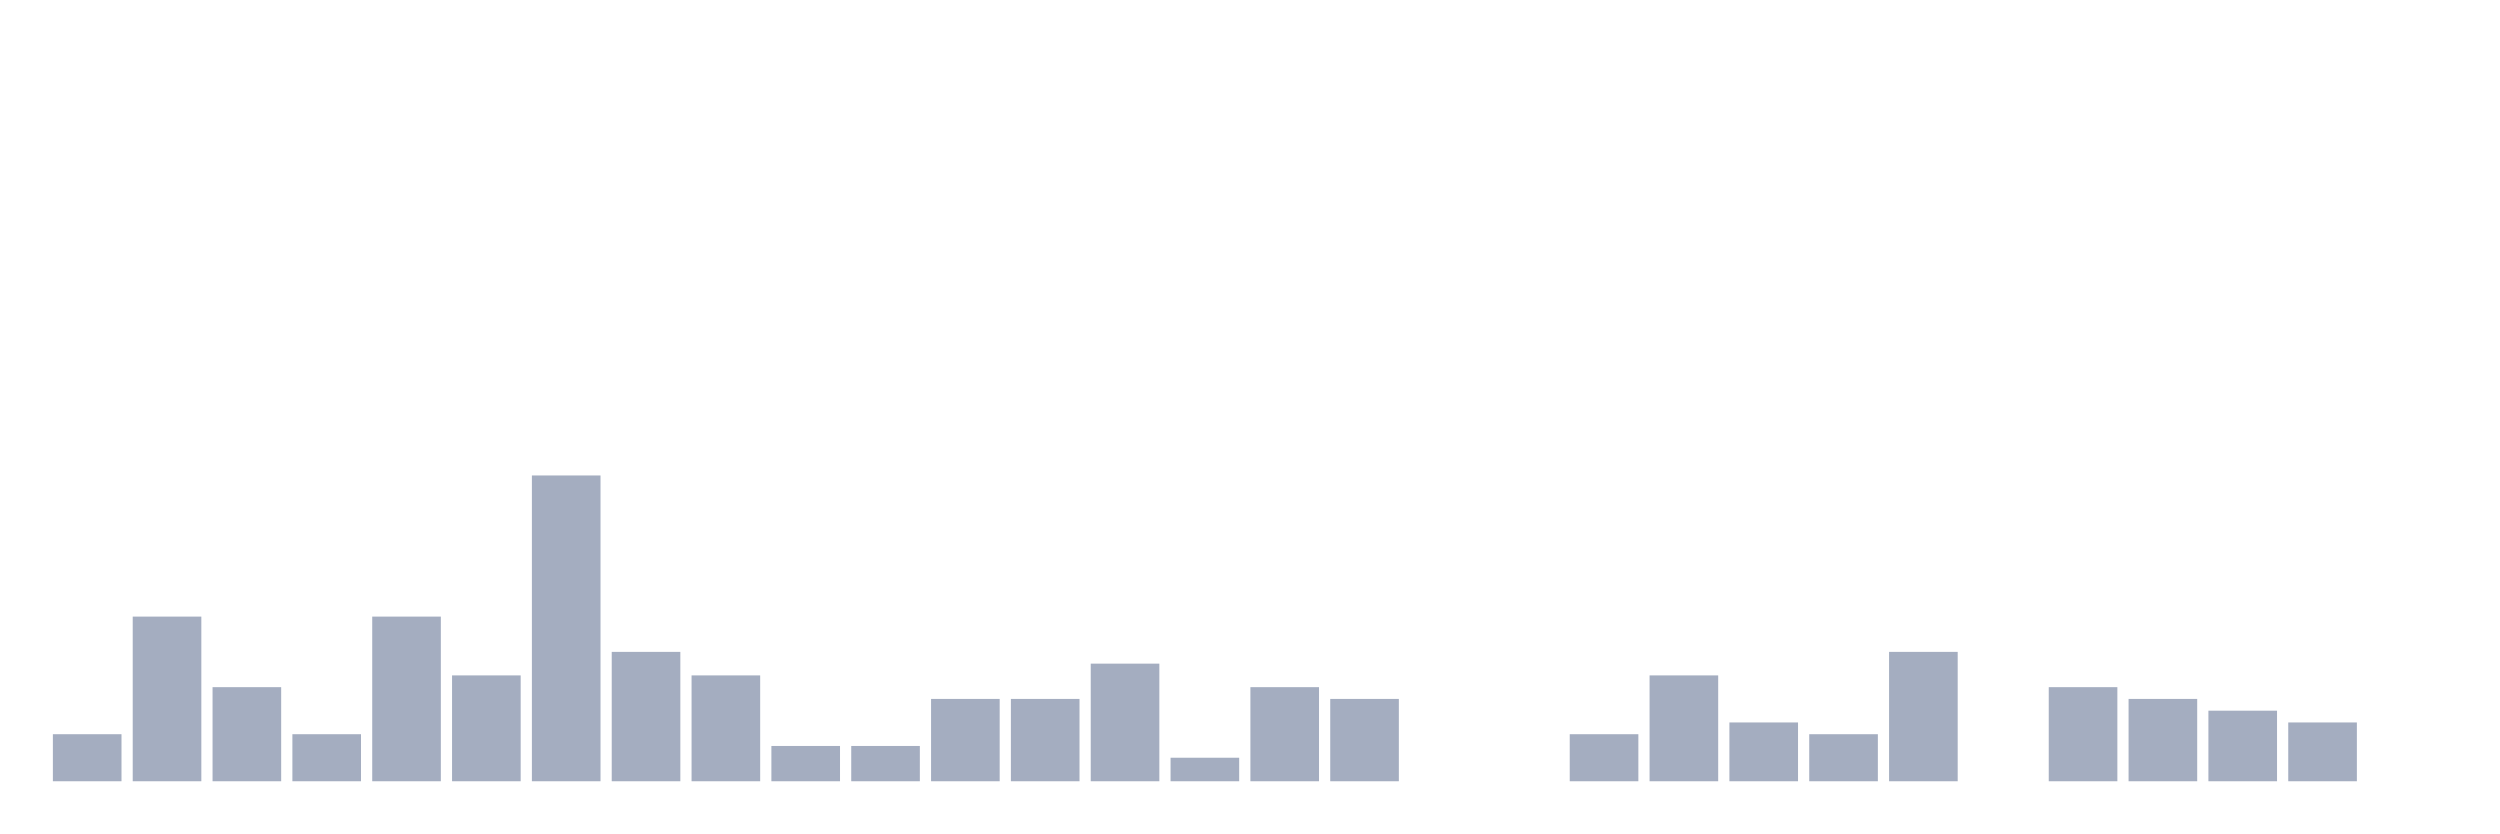
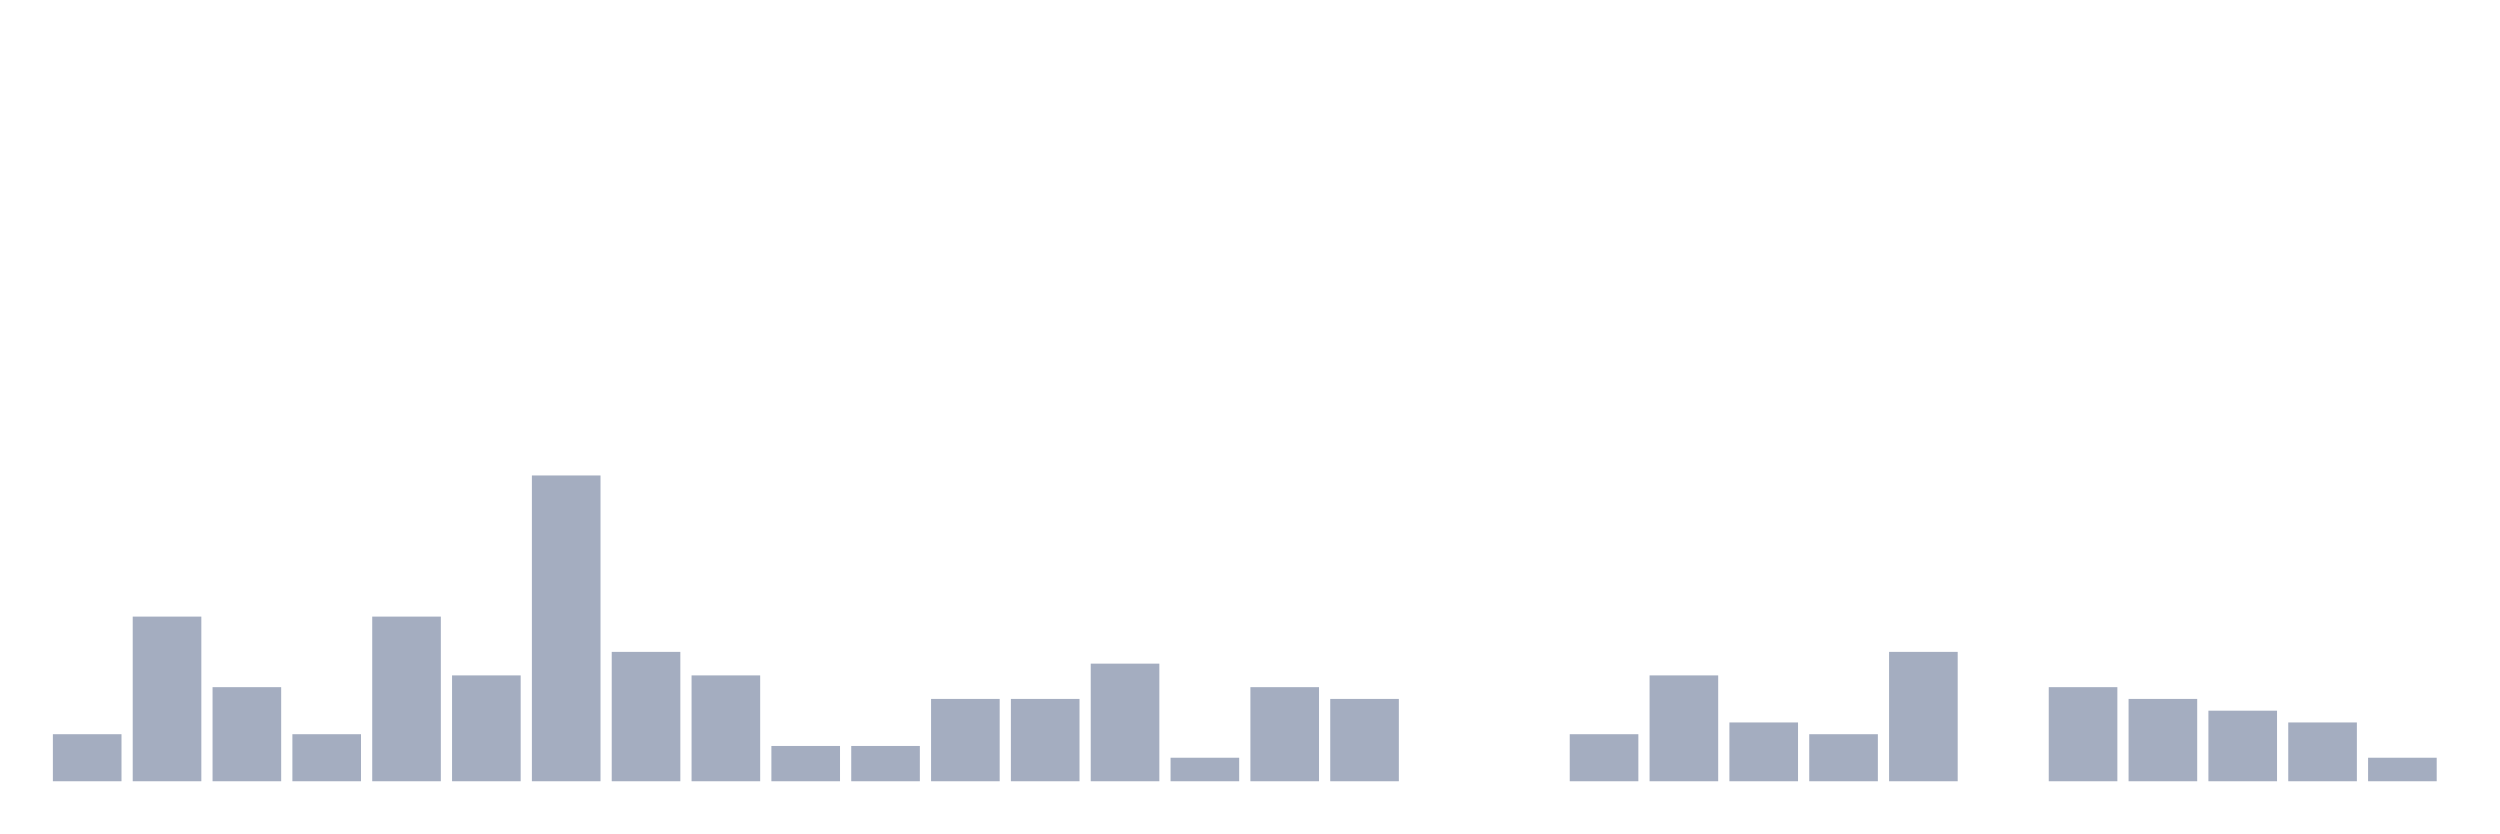
<svg xmlns="http://www.w3.org/2000/svg" viewBox="0 0 480 160">
  <g transform="translate(10,10)">
    <rect class="bar" x="0.153" width="13.175" y="130.968" height="9.032" fill="rgb(164,173,192)" />
    <rect class="bar" x="15.482" width="13.175" y="108.387" height="31.613" fill="rgb(164,173,192)" />
    <rect class="bar" x="30.81" width="13.175" y="121.935" height="18.065" fill="rgb(164,173,192)" />
    <rect class="bar" x="46.138" width="13.175" y="130.968" height="9.032" fill="rgb(164,173,192)" />
    <rect class="bar" x="61.466" width="13.175" y="108.387" height="31.613" fill="rgb(164,173,192)" />
    <rect class="bar" x="76.794" width="13.175" y="119.677" height="20.323" fill="rgb(164,173,192)" />
    <rect class="bar" x="92.123" width="13.175" y="81.29" height="58.71" fill="rgb(164,173,192)" />
    <rect class="bar" x="107.451" width="13.175" y="115.161" height="24.839" fill="rgb(164,173,192)" />
    <rect class="bar" x="122.779" width="13.175" y="119.677" height="20.323" fill="rgb(164,173,192)" />
    <rect class="bar" x="138.107" width="13.175" y="133.226" height="6.774" fill="rgb(164,173,192)" />
    <rect class="bar" x="153.436" width="13.175" y="133.226" height="6.774" fill="rgb(164,173,192)" />
    <rect class="bar" x="168.764" width="13.175" y="124.194" height="15.806" fill="rgb(164,173,192)" />
    <rect class="bar" x="184.092" width="13.175" y="124.194" height="15.806" fill="rgb(164,173,192)" />
    <rect class="bar" x="199.42" width="13.175" y="117.419" height="22.581" fill="rgb(164,173,192)" />
    <rect class="bar" x="214.748" width="13.175" y="135.484" height="4.516" fill="rgb(164,173,192)" />
    <rect class="bar" x="230.077" width="13.175" y="121.935" height="18.065" fill="rgb(164,173,192)" />
    <rect class="bar" x="245.405" width="13.175" y="124.194" height="15.806" fill="rgb(164,173,192)" />
    <rect class="bar" x="260.733" width="13.175" y="140" height="0" fill="rgb(164,173,192)" />
    <rect class="bar" x="276.061" width="13.175" y="140" height="0" fill="rgb(164,173,192)" />
    <rect class="bar" x="291.39" width="13.175" y="130.968" height="9.032" fill="rgb(164,173,192)" />
    <rect class="bar" x="306.718" width="13.175" y="119.677" height="20.323" fill="rgb(164,173,192)" />
    <rect class="bar" x="322.046" width="13.175" y="128.71" height="11.29" fill="rgb(164,173,192)" />
    <rect class="bar" x="337.374" width="13.175" y="130.968" height="9.032" fill="rgb(164,173,192)" />
    <rect class="bar" x="352.702" width="13.175" y="115.161" height="24.839" fill="rgb(164,173,192)" />
    <rect class="bar" x="368.031" width="13.175" y="140" height="0" fill="rgb(164,173,192)" />
    <rect class="bar" x="383.359" width="13.175" y="121.935" height="18.065" fill="rgb(164,173,192)" />
    <rect class="bar" x="398.687" width="13.175" y="124.194" height="15.806" fill="rgb(164,173,192)" />
    <rect class="bar" x="414.015" width="13.175" y="126.452" height="13.548" fill="rgb(164,173,192)" />
    <rect class="bar" x="429.344" width="13.175" y="128.71" height="11.29" fill="rgb(164,173,192)" />
-     <rect class="bar" x="444.672" width="13.175" y="140" height="0" fill="rgb(164,173,192)" />
+     <rect class="bar" x="444.672" width="13.175" y="135.484" height="4.516" fill="rgb(164,173,192)" />
  </g>
</svg>
